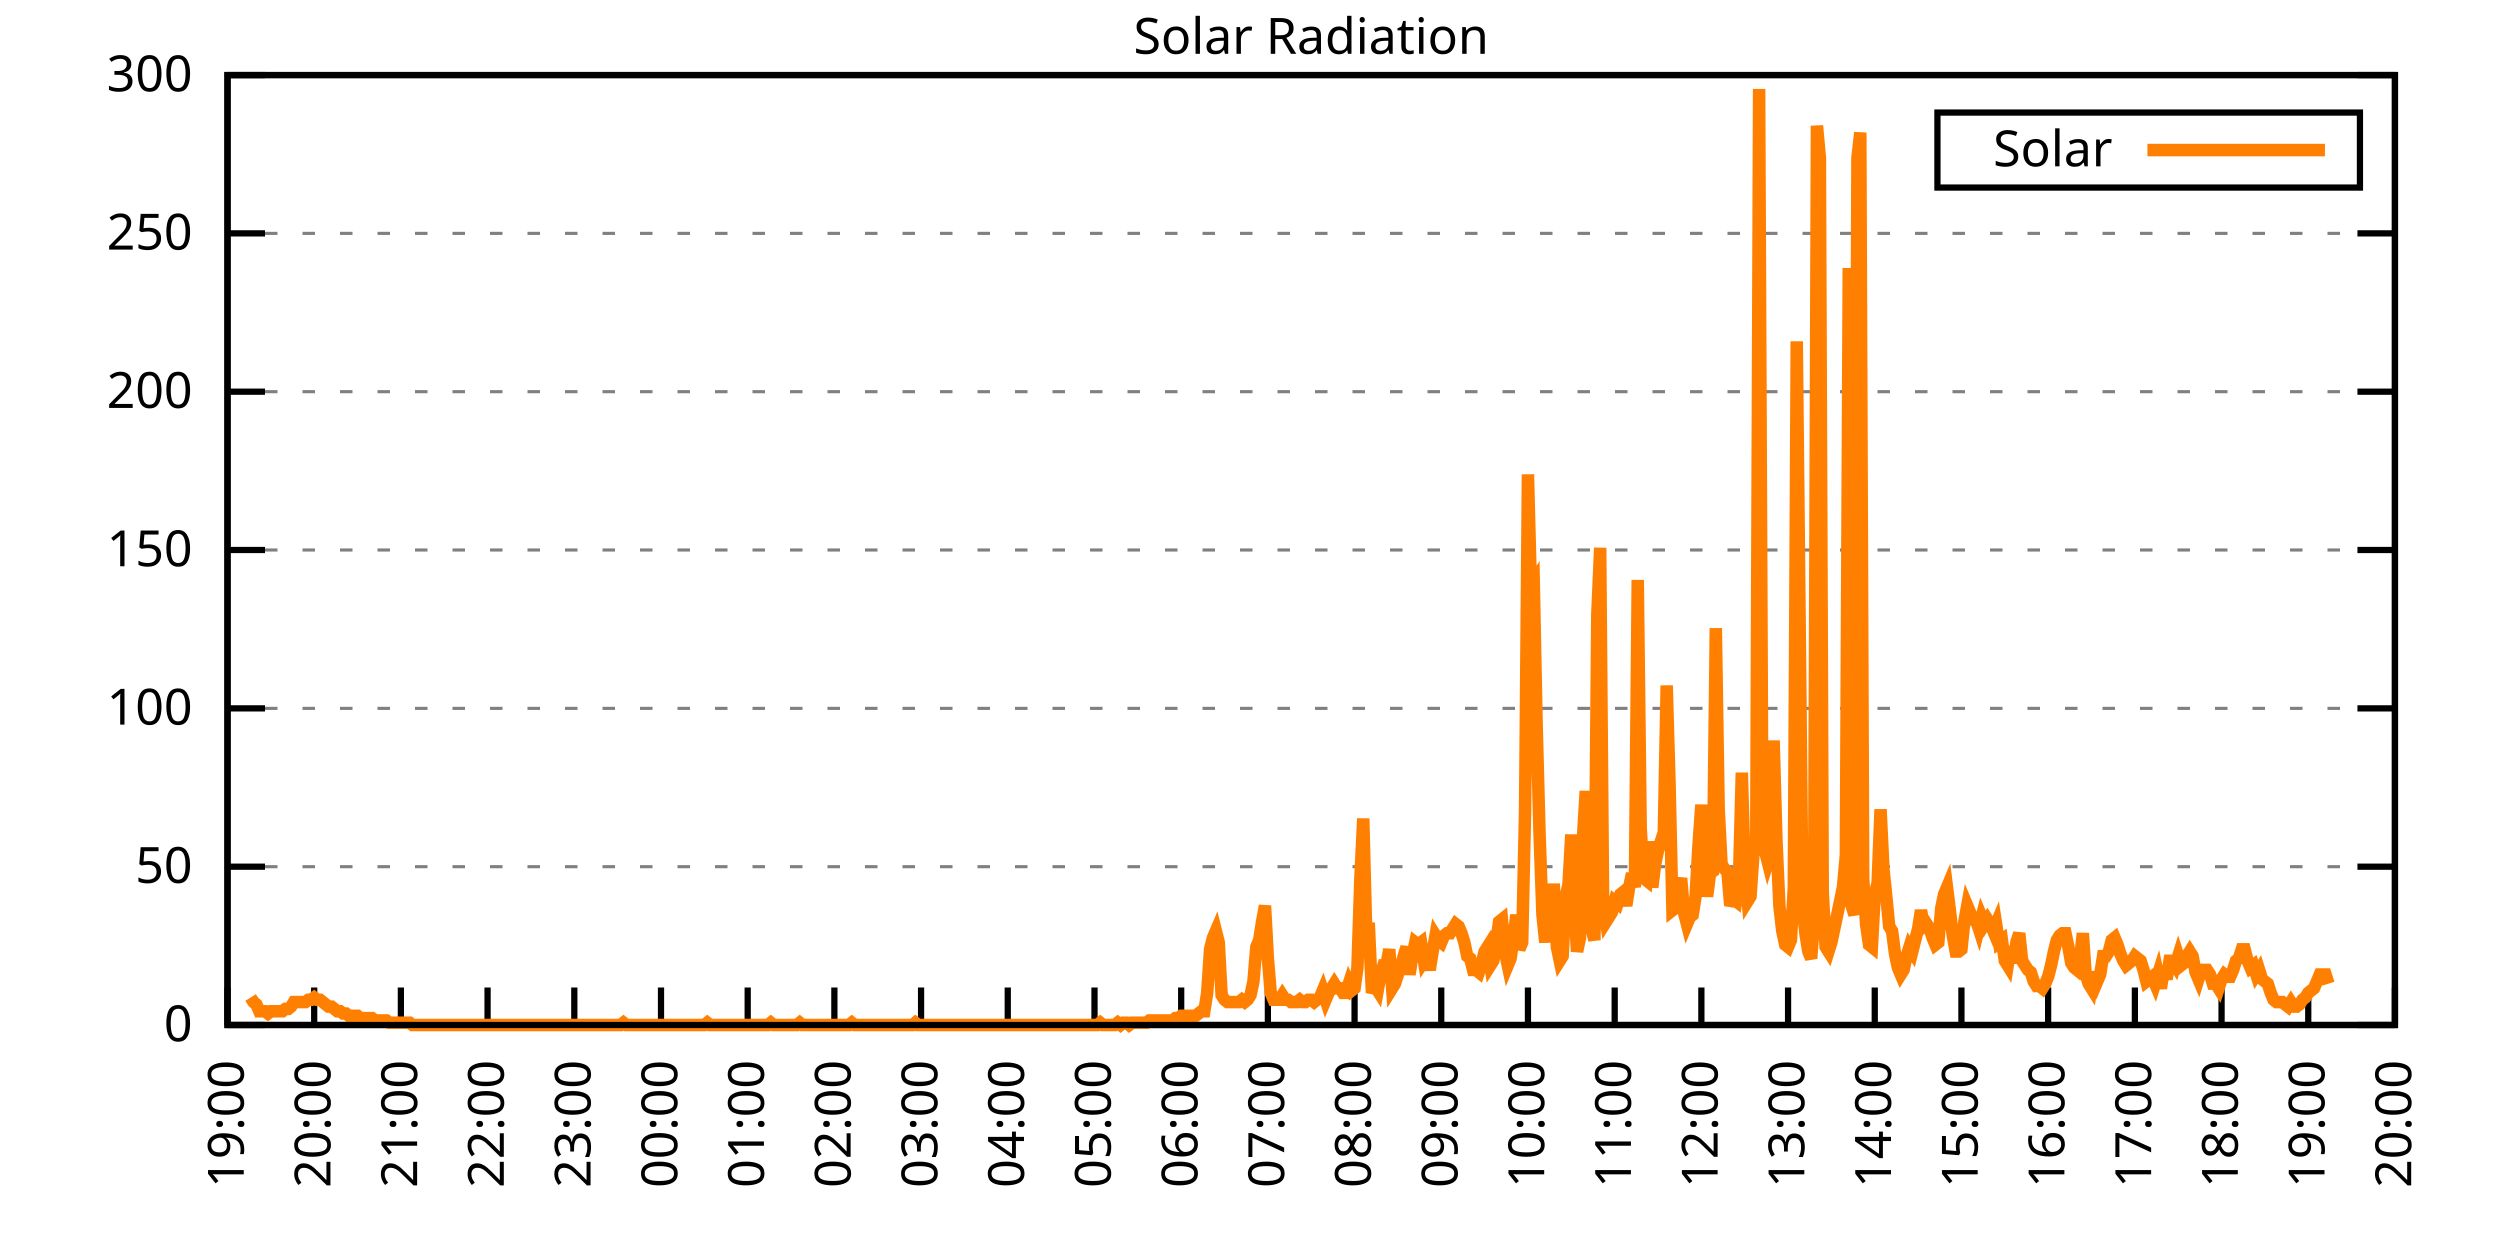
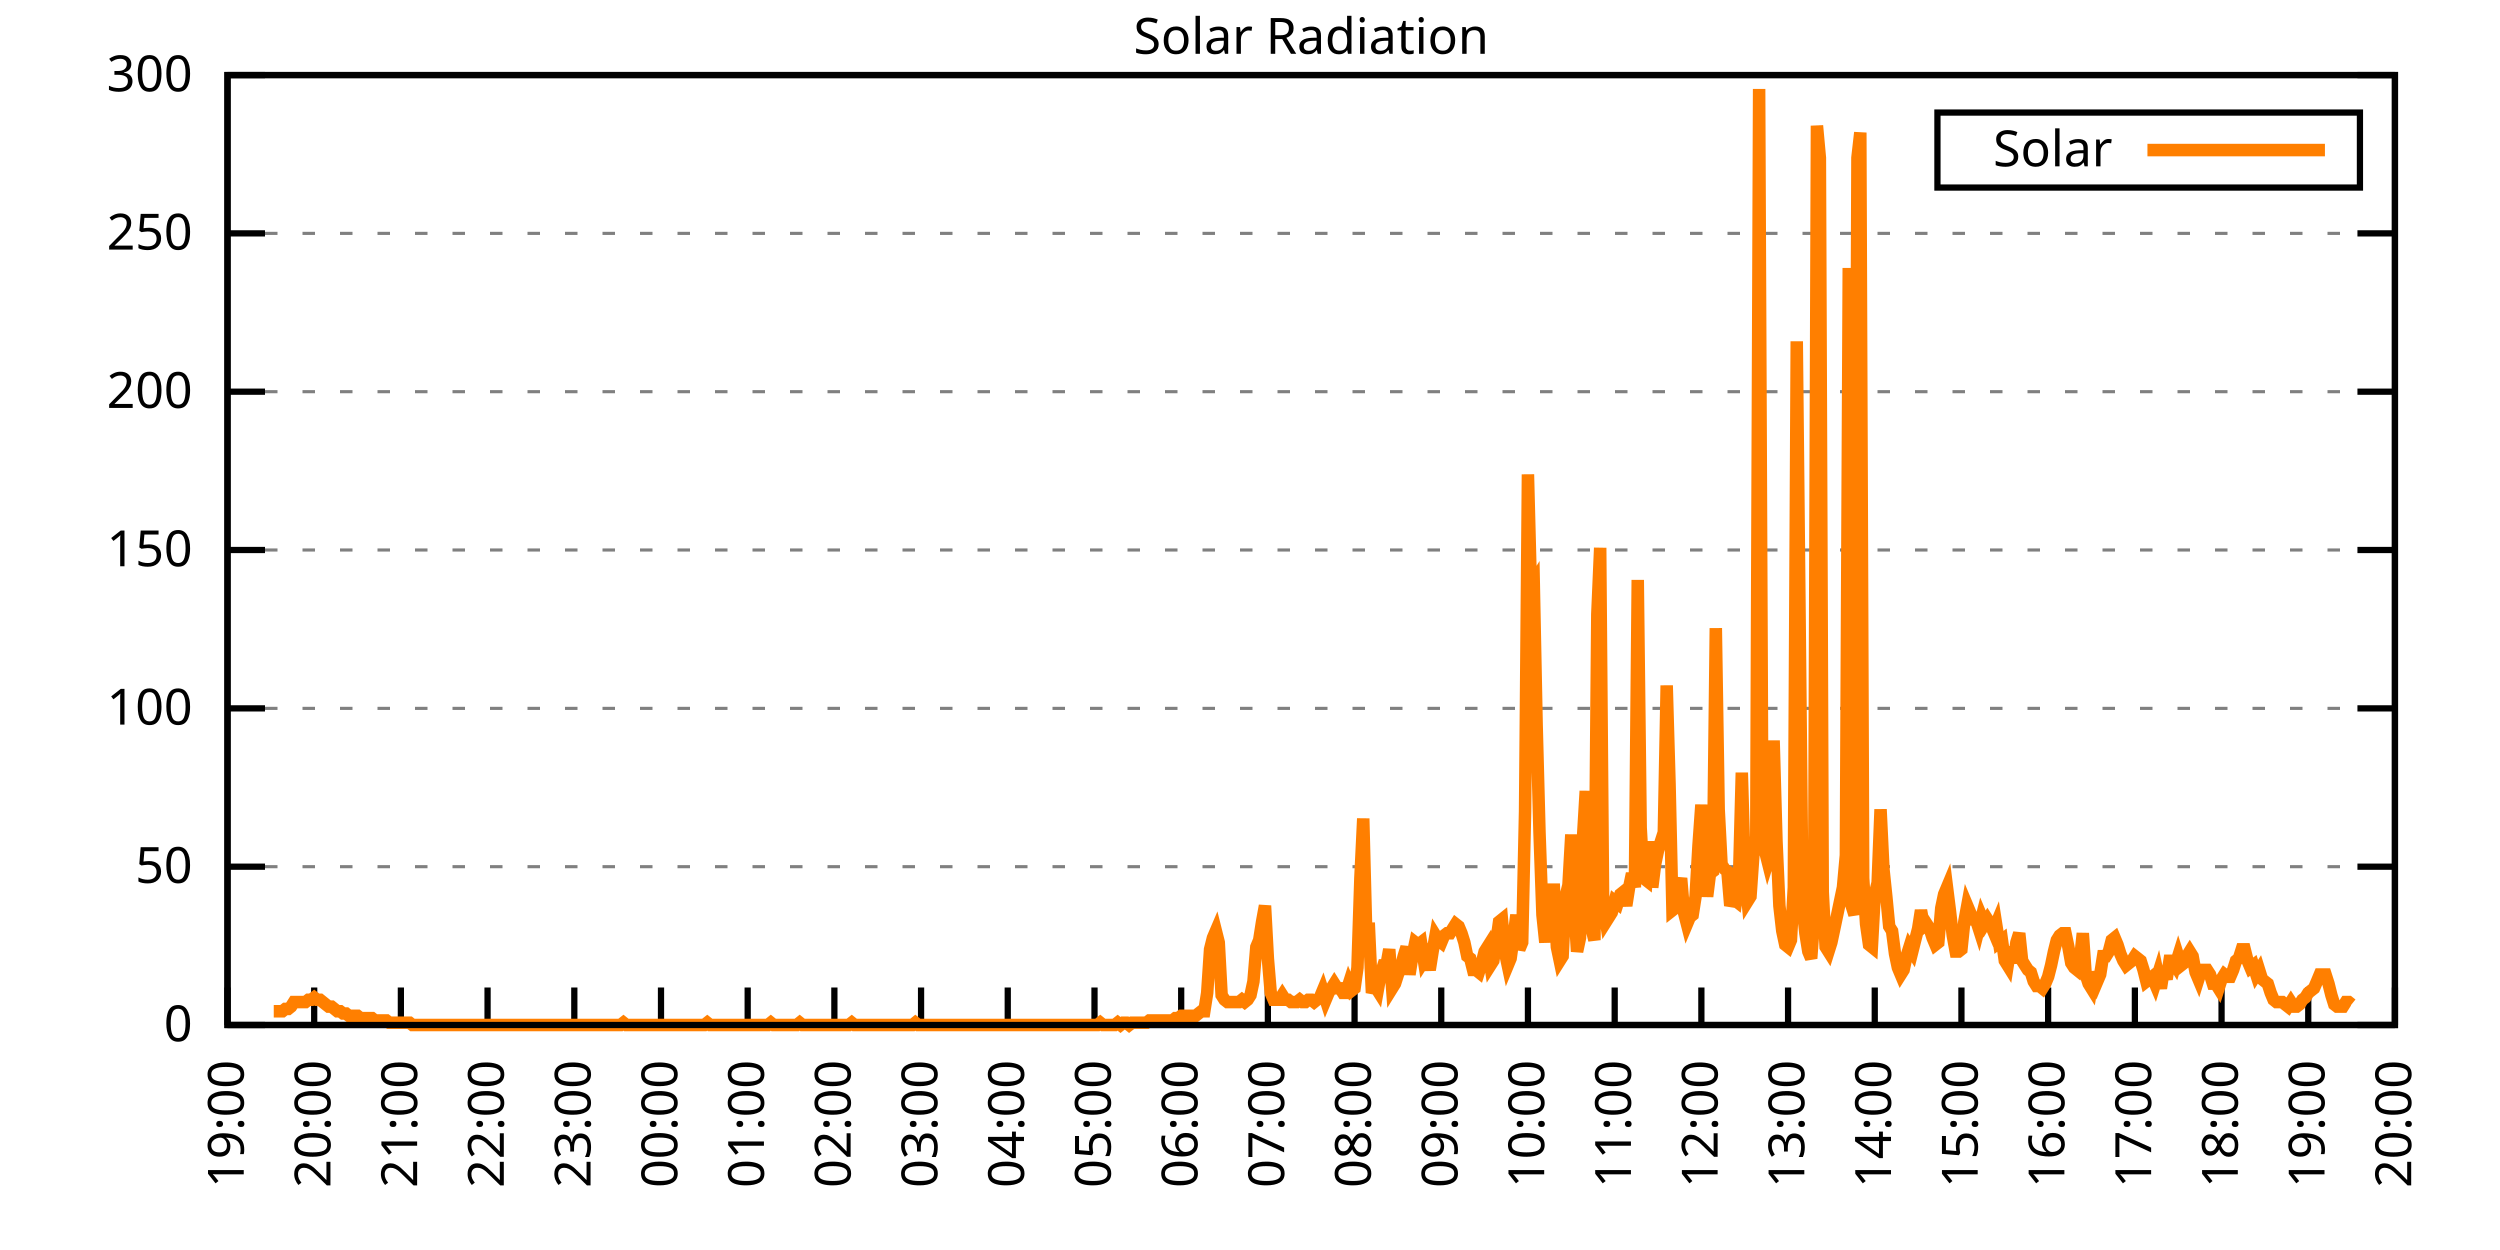
<svg xmlns="http://www.w3.org/2000/svg" xmlns:xlink="http://www.w3.org/1999/xlink" width="400" height="200" viewBox="0 0 400 200">
  <g id="gnuplot_canvas">
    <rect x="0" y="0" width="400" height="200" fill="none" />
    <defs>
      <circle id="gpDot" r="0.5" stroke-width="0.5" stroke="currentColor" />
      <path id="gpPt0" stroke-width="0.333" stroke="currentColor" d="M-1,0 h2 M0,-1 v2" />
      <path id="gpPt1" stroke-width="0.333" stroke="currentColor" d="M-1,-1 L1,1 M1,-1 L-1,1" />
      <path id="gpPt2" stroke-width="0.333" stroke="currentColor" d="M-1,0 L1,0 M0,-1 L0,1 M-1,-1 L1,1 M-1,1 L1,-1" />
      <rect id="gpPt3" stroke-width="0.333" stroke="currentColor" x="-1" y="-1" width="2" height="2" />
      <rect id="gpPt4" stroke-width="0.333" stroke="currentColor" fill="currentColor" x="-1" y="-1" width="2" height="2" />
      <circle id="gpPt5" stroke-width="0.333" stroke="currentColor" cx="0" cy="0" r="1" />
      <use xlink:href="#gpPt5" id="gpPt6" fill="currentColor" stroke="none" />
      <path id="gpPt7" stroke-width="0.333" stroke="currentColor" d="M0,-1.33 L-1.33,0.67 L1.33,0.67 z" />
      <use xlink:href="#gpPt7" id="gpPt8" fill="currentColor" stroke="none" />
      <use xlink:href="#gpPt7" id="gpPt9" stroke="currentColor" transform="rotate(180)" />
      <use xlink:href="#gpPt9" id="gpPt10" fill="currentColor" stroke="none" />
      <use xlink:href="#gpPt3" id="gpPt11" stroke="currentColor" transform="rotate(45)" />
      <use xlink:href="#gpPt11" id="gpPt12" fill="currentColor" stroke="none" />
      <path id="gpPt13" stroke-width="0.333" stroke="currentColor" d="M0,1.330 L1.265,0.411 L0.782,-1.067 L-0.782,-1.076 L-1.265,0.411 z" />
      <use xlink:href="#gpPt13" id="gpPt14" fill="currentColor" stroke="none" />
      <filter id="textbox" filterUnits="objectBoundingBox" x="0" y="0" height="1" width="1">
        <feFlood flood-color="white" flood-opacity="1" result="bgnd" />
        <feComposite in="SourceGraphic" in2="bgnd" operator="atop" />
      </filter>
      <filter id="greybox" filterUnits="objectBoundingBox" x="0" y="0" height="1" width="1">
        <feFlood flood-color="lightgrey" flood-opacity="1" result="grey" />
        <feComposite in="SourceGraphic" in2="grey" operator="atop" />
      </filter>
    </defs>
    <g fill="none" color="white" stroke="currentColor" stroke-width="1.00" stroke-linecap="butt" stroke-linejoin="miter">
</g>
    <g fill="none" color="black" stroke="currentColor" stroke-width="1.00" stroke-linecap="butt" stroke-linejoin="miter">
      <g stroke="none" shape-rendering="crispEdges">
        <polygon fill="rgb(255, 255, 255)" points="36.40,164.00 383.18,164.00 383.18,12.02 36.40,12.02 " />
      </g>
    </g>
    <g fill="none" color="black" stroke="currentColor" stroke-width="1.00" stroke-linecap="butt" stroke-linejoin="miter">
</g>
    <g fill="none" color="black" stroke="black" stroke-width="0.50" stroke-linecap="butt" stroke-linejoin="miter">
</g>
    <g fill="none" color="gray" stroke="currentColor" stroke-width="0.50" stroke-linecap="butt" stroke-linejoin="miter">
      <path stroke="gray" stroke-dasharray="2,4" class="gridline" d="M36.40,164.00 L383.19,164.00  " />
    </g>
    <g fill="none" color="gray" stroke="gray" stroke-width="1.00" stroke-linecap="butt" stroke-linejoin="miter">
</g>
    <g fill="none" color="black" stroke="currentColor" stroke-width="1.00" stroke-linecap="butt" stroke-linejoin="miter">
      <path stroke="black" d="M36.40,164.00 L42.40,164.00 M383.19,164.00 L377.19,164.00  " />
      <g transform="translate(30.80,166.60)" stroke="none" fill="black" font-family="Sans" font-size="8.00" text-anchor="end">
        <text>
          <tspan font-family="Sans"> 0</tspan>
        </text>
      </g>
    </g>
    <g fill="none" color="black" stroke="currentColor" stroke-width="1.00" stroke-linecap="butt" stroke-linejoin="miter">
</g>
    <g fill="none" color="black" stroke="black" stroke-width="0.50" stroke-linecap="butt" stroke-linejoin="miter">
</g>
    <g fill="none" color="gray" stroke="currentColor" stroke-width="0.50" stroke-linecap="butt" stroke-linejoin="miter">
      <path stroke="gray" stroke-dasharray="2,4" class="gridline" d="M36.40,138.67 L383.19,138.67  " />
    </g>
    <g fill="none" color="gray" stroke="gray" stroke-width="1.00" stroke-linecap="butt" stroke-linejoin="miter">
</g>
    <g fill="none" color="black" stroke="currentColor" stroke-width="1.00" stroke-linecap="butt" stroke-linejoin="miter">
      <path stroke="black" d="M36.40,138.67 L42.40,138.67 M383.19,138.67 L377.19,138.67  " />
      <g transform="translate(30.80,141.27)" stroke="none" fill="black" font-family="Sans" font-size="8.00" text-anchor="end">
        <text>
          <tspan font-family="Sans"> 50</tspan>
        </text>
      </g>
    </g>
    <g fill="none" color="black" stroke="currentColor" stroke-width="1.00" stroke-linecap="butt" stroke-linejoin="miter">
</g>
    <g fill="none" color="black" stroke="black" stroke-width="0.50" stroke-linecap="butt" stroke-linejoin="miter">
</g>
    <g fill="none" color="gray" stroke="currentColor" stroke-width="0.50" stroke-linecap="butt" stroke-linejoin="miter">
      <path stroke="gray" stroke-dasharray="2,4" class="gridline" d="M36.40,113.34 L383.19,113.34  " />
    </g>
    <g fill="none" color="gray" stroke="gray" stroke-width="1.00" stroke-linecap="butt" stroke-linejoin="miter">
</g>
    <g fill="none" color="black" stroke="currentColor" stroke-width="1.00" stroke-linecap="butt" stroke-linejoin="miter">
      <path stroke="black" d="M36.40,113.34 L42.40,113.34 M383.19,113.34 L377.19,113.34  " />
      <g transform="translate(30.80,115.94)" stroke="none" fill="black" font-family="Sans" font-size="8.00" text-anchor="end">
        <text>
          <tspan font-family="Sans"> 100</tspan>
        </text>
      </g>
    </g>
    <g fill="none" color="black" stroke="currentColor" stroke-width="1.00" stroke-linecap="butt" stroke-linejoin="miter">
</g>
    <g fill="none" color="black" stroke="black" stroke-width="0.50" stroke-linecap="butt" stroke-linejoin="miter">
</g>
    <g fill="none" color="gray" stroke="currentColor" stroke-width="0.50" stroke-linecap="butt" stroke-linejoin="miter">
      <path stroke="gray" stroke-dasharray="2,4" class="gridline" d="M36.40,88.00 L383.19,88.00  " />
    </g>
    <g fill="none" color="gray" stroke="gray" stroke-width="1.00" stroke-linecap="butt" stroke-linejoin="miter">
</g>
    <g fill="none" color="black" stroke="currentColor" stroke-width="1.00" stroke-linecap="butt" stroke-linejoin="miter">
      <path stroke="black" d="M36.40,88.00 L42.40,88.00 M383.19,88.00 L377.19,88.00  " />
      <g transform="translate(30.80,90.60)" stroke="none" fill="black" font-family="Sans" font-size="8.00" text-anchor="end">
        <text>
          <tspan font-family="Sans"> 150</tspan>
        </text>
      </g>
    </g>
    <g fill="none" color="black" stroke="currentColor" stroke-width="1.00" stroke-linecap="butt" stroke-linejoin="miter">
</g>
    <g fill="none" color="black" stroke="black" stroke-width="0.50" stroke-linecap="butt" stroke-linejoin="miter">
</g>
    <g fill="none" color="gray" stroke="currentColor" stroke-width="0.50" stroke-linecap="butt" stroke-linejoin="miter">
      <path stroke="gray" stroke-dasharray="2,4" class="gridline" d="M36.40,62.67 L383.19,62.67  " />
    </g>
    <g fill="none" color="gray" stroke="gray" stroke-width="1.00" stroke-linecap="butt" stroke-linejoin="miter">
</g>
    <g fill="none" color="black" stroke="currentColor" stroke-width="1.00" stroke-linecap="butt" stroke-linejoin="miter">
      <path stroke="black" d="M36.40,62.67 L42.40,62.67 M383.19,62.67 L377.19,62.67  " />
      <g transform="translate(30.80,65.27)" stroke="none" fill="black" font-family="Sans" font-size="8.00" text-anchor="end">
        <text>
          <tspan font-family="Sans"> 200</tspan>
        </text>
      </g>
    </g>
    <g fill="none" color="black" stroke="currentColor" stroke-width="1.00" stroke-linecap="butt" stroke-linejoin="miter">
</g>
    <g fill="none" color="black" stroke="black" stroke-width="0.50" stroke-linecap="butt" stroke-linejoin="miter">
</g>
    <g fill="none" color="gray" stroke="currentColor" stroke-width="0.50" stroke-linecap="butt" stroke-linejoin="miter">
      <path stroke="gray" stroke-dasharray="2,4" class="gridline" d="M36.40,37.34 L383.19,37.34  " />
    </g>
    <g fill="none" color="gray" stroke="gray" stroke-width="1.00" stroke-linecap="butt" stroke-linejoin="miter">
</g>
    <g fill="none" color="black" stroke="currentColor" stroke-width="1.00" stroke-linecap="butt" stroke-linejoin="miter">
      <path stroke="black" d="M36.40,37.34 L42.40,37.34 M383.19,37.34 L377.19,37.34  " />
      <g transform="translate(30.80,39.94)" stroke="none" fill="black" font-family="Sans" font-size="8.00" text-anchor="end">
        <text>
          <tspan font-family="Sans"> 250</tspan>
        </text>
      </g>
    </g>
    <g fill="none" color="black" stroke="currentColor" stroke-width="1.00" stroke-linecap="butt" stroke-linejoin="miter">
</g>
    <g fill="none" color="black" stroke="black" stroke-width="0.50" stroke-linecap="butt" stroke-linejoin="miter">
</g>
    <g fill="none" color="gray" stroke="currentColor" stroke-width="0.50" stroke-linecap="butt" stroke-linejoin="miter">
      <path stroke="gray" stroke-dasharray="2,4" class="gridline" d="M36.40,12.01 L383.19,12.01  " />
    </g>
    <g fill="none" color="gray" stroke="gray" stroke-width="1.00" stroke-linecap="butt" stroke-linejoin="miter">
</g>
    <g fill="none" color="black" stroke="currentColor" stroke-width="1.00" stroke-linecap="butt" stroke-linejoin="miter">
      <path stroke="black" d="M36.40,12.01 L42.40,12.01 M383.19,12.01 L377.19,12.01  " />
      <g transform="translate(30.80,14.61)" stroke="none" fill="black" font-family="Sans" font-size="8.00" text-anchor="end">
        <text>
          <tspan font-family="Sans"> 300</tspan>
        </text>
      </g>
    </g>
    <g fill="none" color="black" stroke="currentColor" stroke-width="1.00" stroke-linecap="butt" stroke-linejoin="miter">
      <path stroke="black" d="M36.40,164.00 L36.40,158.00  " />
      <g transform="translate(39.00,169.60) rotate(270.00)" stroke="none" fill="black" font-family="Sans" font-size="8.00" text-anchor="end">
        <text>
          <tspan font-family="Sans">19:00</tspan>
        </text>
      </g>
    </g>
    <g fill="none" color="black" stroke="currentColor" stroke-width="1.00" stroke-linecap="butt" stroke-linejoin="miter">
      <path stroke="black" d="M50.27,164.00 L50.27,158.00  " />
      <g transform="translate(52.87,169.60) rotate(270.00)" stroke="none" fill="black" font-family="Sans" font-size="8.00" text-anchor="end">
        <text>
          <tspan font-family="Sans">20:00</tspan>
        </text>
      </g>
    </g>
    <g fill="none" color="black" stroke="currentColor" stroke-width="1.00" stroke-linecap="butt" stroke-linejoin="miter">
      <path stroke="black" d="M64.14,164.00 L64.14,158.00  " />
      <g transform="translate(66.74,169.60) rotate(270.00)" stroke="none" fill="black" font-family="Sans" font-size="8.00" text-anchor="end">
        <text>
          <tspan font-family="Sans">21:00</tspan>
        </text>
      </g>
    </g>
    <g fill="none" color="black" stroke="currentColor" stroke-width="1.00" stroke-linecap="butt" stroke-linejoin="miter">
      <path stroke="black" d="M78.01,164.00 L78.01,158.00  " />
      <g transform="translate(80.61,169.60) rotate(270.00)" stroke="none" fill="black" font-family="Sans" font-size="8.00" text-anchor="end">
        <text>
          <tspan font-family="Sans">22:00</tspan>
        </text>
      </g>
    </g>
    <g fill="none" color="black" stroke="currentColor" stroke-width="1.00" stroke-linecap="butt" stroke-linejoin="miter">
      <path stroke="black" d="M91.89,164.00 L91.89,158.00  " />
      <g transform="translate(94.49,169.60) rotate(270.00)" stroke="none" fill="black" font-family="Sans" font-size="8.00" text-anchor="end">
        <text>
          <tspan font-family="Sans">23:00</tspan>
        </text>
      </g>
    </g>
    <g fill="none" color="black" stroke="currentColor" stroke-width="1.00" stroke-linecap="butt" stroke-linejoin="miter">
      <path stroke="black" d="M105.76,164.00 L105.76,158.00  " />
      <g transform="translate(108.36,169.60) rotate(270.00)" stroke="none" fill="black" font-family="Sans" font-size="8.00" text-anchor="end">
        <text>
          <tspan font-family="Sans">00:00</tspan>
        </text>
      </g>
    </g>
    <g fill="none" color="black" stroke="currentColor" stroke-width="1.00" stroke-linecap="butt" stroke-linejoin="miter">
      <path stroke="black" d="M119.63,164.00 L119.63,158.00  " />
      <g transform="translate(122.23,169.60) rotate(270.00)" stroke="none" fill="black" font-family="Sans" font-size="8.00" text-anchor="end">
        <text>
          <tspan font-family="Sans">01:00</tspan>
        </text>
      </g>
    </g>
    <g fill="none" color="black" stroke="currentColor" stroke-width="1.00" stroke-linecap="butt" stroke-linejoin="miter">
      <path stroke="black" d="M133.50,164.00 L133.50,158.00  " />
      <g transform="translate(136.10,169.60) rotate(270.00)" stroke="none" fill="black" font-family="Sans" font-size="8.00" text-anchor="end">
        <text>
          <tspan font-family="Sans">02:00</tspan>
        </text>
      </g>
    </g>
    <g fill="none" color="black" stroke="currentColor" stroke-width="1.00" stroke-linecap="butt" stroke-linejoin="miter">
      <path stroke="black" d="M147.37,164.00 L147.37,158.00  " />
      <g transform="translate(149.97,169.60) rotate(270.00)" stroke="none" fill="black" font-family="Sans" font-size="8.00" text-anchor="end">
        <text>
          <tspan font-family="Sans">03:00</tspan>
        </text>
      </g>
    </g>
    <g fill="none" color="black" stroke="currentColor" stroke-width="1.00" stroke-linecap="butt" stroke-linejoin="miter">
      <path stroke="black" d="M161.24,164.00 L161.24,158.00  " />
      <g transform="translate(163.84,169.60) rotate(270.00)" stroke="none" fill="black" font-family="Sans" font-size="8.00" text-anchor="end">
        <text>
          <tspan font-family="Sans">04:00</tspan>
        </text>
      </g>
    </g>
    <g fill="none" color="black" stroke="currentColor" stroke-width="1.00" stroke-linecap="butt" stroke-linejoin="miter">
      <path stroke="black" d="M175.12,164.00 L175.12,158.00  " />
      <g transform="translate(177.72,169.60) rotate(270.00)" stroke="none" fill="black" font-family="Sans" font-size="8.00" text-anchor="end">
        <text>
          <tspan font-family="Sans">05:00</tspan>
        </text>
      </g>
    </g>
    <g fill="none" color="black" stroke="currentColor" stroke-width="1.00" stroke-linecap="butt" stroke-linejoin="miter">
      <path stroke="black" d="M188.99,164.00 L188.99,158.00  " />
      <g transform="translate(191.59,169.60) rotate(270.00)" stroke="none" fill="black" font-family="Sans" font-size="8.00" text-anchor="end">
        <text>
          <tspan font-family="Sans">06:00</tspan>
        </text>
      </g>
    </g>
    <g fill="none" color="black" stroke="currentColor" stroke-width="1.00" stroke-linecap="butt" stroke-linejoin="miter">
      <path stroke="black" d="M202.86,164.00 L202.86,158.00  " />
      <g transform="translate(205.46,169.60) rotate(270.00)" stroke="none" fill="black" font-family="Sans" font-size="8.00" text-anchor="end">
        <text>
          <tspan font-family="Sans">07:00</tspan>
        </text>
      </g>
    </g>
    <g fill="none" color="black" stroke="currentColor" stroke-width="1.00" stroke-linecap="butt" stroke-linejoin="miter">
      <path stroke="black" d="M216.73,164.00 L216.73,158.00  " />
      <g transform="translate(219.33,169.60) rotate(270.00)" stroke="none" fill="black" font-family="Sans" font-size="8.00" text-anchor="end">
        <text>
          <tspan font-family="Sans">08:00</tspan>
        </text>
      </g>
    </g>
    <g fill="none" color="black" stroke="currentColor" stroke-width="1.00" stroke-linecap="butt" stroke-linejoin="miter">
      <path stroke="black" d="M230.60,164.00 L230.60,158.00  " />
      <g transform="translate(233.20,169.60) rotate(270.00)" stroke="none" fill="black" font-family="Sans" font-size="8.00" text-anchor="end">
        <text>
          <tspan font-family="Sans">09:00</tspan>
        </text>
      </g>
    </g>
    <g fill="none" color="black" stroke="currentColor" stroke-width="1.00" stroke-linecap="butt" stroke-linejoin="miter">
      <path stroke="black" d="M244.47,164.00 L244.47,158.00  " />
      <g transform="translate(247.07,169.60) rotate(270.00)" stroke="none" fill="black" font-family="Sans" font-size="8.00" text-anchor="end">
        <text>
          <tspan font-family="Sans">10:00</tspan>
        </text>
      </g>
    </g>
    <g fill="none" color="black" stroke="currentColor" stroke-width="1.00" stroke-linecap="butt" stroke-linejoin="miter">
      <path stroke="black" d="M258.35,164.00 L258.35,158.00  " />
      <g transform="translate(260.95,169.60) rotate(270.00)" stroke="none" fill="black" font-family="Sans" font-size="8.00" text-anchor="end">
        <text>
          <tspan font-family="Sans">11:00</tspan>
        </text>
      </g>
    </g>
    <g fill="none" color="black" stroke="currentColor" stroke-width="1.00" stroke-linecap="butt" stroke-linejoin="miter">
      <path stroke="black" d="M272.22,164.00 L272.22,158.00  " />
      <g transform="translate(274.82,169.60) rotate(270.00)" stroke="none" fill="black" font-family="Sans" font-size="8.00" text-anchor="end">
        <text>
          <tspan font-family="Sans">12:00</tspan>
        </text>
      </g>
    </g>
    <g fill="none" color="black" stroke="currentColor" stroke-width="1.00" stroke-linecap="butt" stroke-linejoin="miter">
      <path stroke="black" d="M286.09,164.00 L286.09,158.00  " />
      <g transform="translate(288.69,169.60) rotate(270.00)" stroke="none" fill="black" font-family="Sans" font-size="8.00" text-anchor="end">
        <text>
          <tspan font-family="Sans">13:00</tspan>
        </text>
      </g>
    </g>
    <g fill="none" color="black" stroke="currentColor" stroke-width="1.00" stroke-linecap="butt" stroke-linejoin="miter">
      <path stroke="black" d="M299.96,164.00 L299.96,158.00  " />
      <g transform="translate(302.56,169.60) rotate(270.00)" stroke="none" fill="black" font-family="Sans" font-size="8.00" text-anchor="end">
        <text>
          <tspan font-family="Sans">14:00</tspan>
        </text>
      </g>
    </g>
    <g fill="none" color="black" stroke="currentColor" stroke-width="1.00" stroke-linecap="butt" stroke-linejoin="miter">
      <path stroke="black" d="M313.83,164.00 L313.83,158.00  " />
      <g transform="translate(316.43,169.60) rotate(270.00)" stroke="none" fill="black" font-family="Sans" font-size="8.00" text-anchor="end">
        <text>
          <tspan font-family="Sans">15:00</tspan>
        </text>
      </g>
    </g>
    <g fill="none" color="black" stroke="currentColor" stroke-width="1.00" stroke-linecap="butt" stroke-linejoin="miter">
      <path stroke="black" d="M327.70,164.00 L327.70,158.00  " />
      <g transform="translate(330.30,169.60) rotate(270.00)" stroke="none" fill="black" font-family="Sans" font-size="8.00" text-anchor="end">
        <text>
          <tspan font-family="Sans">16:00</tspan>
        </text>
      </g>
    </g>
    <g fill="none" color="black" stroke="currentColor" stroke-width="1.00" stroke-linecap="butt" stroke-linejoin="miter">
      <path stroke="black" d="M341.58,164.00 L341.58,158.00  " />
      <g transform="translate(344.18,169.60) rotate(270.00)" stroke="none" fill="black" font-family="Sans" font-size="8.00" text-anchor="end">
        <text>
          <tspan font-family="Sans">17:00</tspan>
        </text>
      </g>
    </g>
    <g fill="none" color="black" stroke="currentColor" stroke-width="1.00" stroke-linecap="butt" stroke-linejoin="miter">
      <path stroke="black" d="M355.45,164.00 L355.45,158.00  " />
      <g transform="translate(358.05,169.60) rotate(270.00)" stroke="none" fill="black" font-family="Sans" font-size="8.00" text-anchor="end">
        <text>
          <tspan font-family="Sans">18:00</tspan>
        </text>
      </g>
    </g>
    <g fill="none" color="black" stroke="currentColor" stroke-width="1.00" stroke-linecap="butt" stroke-linejoin="miter">
      <path stroke="black" d="M369.32,164.00 L369.32,158.00  " />
      <g transform="translate(371.92,169.60) rotate(270.00)" stroke="none" fill="black" font-family="Sans" font-size="8.00" text-anchor="end">
        <text>
          <tspan font-family="Sans">19:00</tspan>
        </text>
      </g>
    </g>
    <g fill="none" color="black" stroke="currentColor" stroke-width="1.00" stroke-linecap="butt" stroke-linejoin="miter">
      <path stroke="black" d="M383.19,164.00 L383.19,158.00  " />
      <g transform="translate(385.79,169.60) rotate(270.00)" stroke="none" fill="black" font-family="Sans" font-size="8.00" text-anchor="end">
        <text>
          <tspan font-family="Sans">20:00</tspan>
        </text>
      </g>
    </g>
    <g fill="none" color="black" stroke="currentColor" stroke-width="1.00" stroke-linecap="butt" stroke-linejoin="miter">
</g>
    <g fill="none" color="black" stroke="currentColor" stroke-width="1.00" stroke-linecap="butt" stroke-linejoin="miter">
      <path stroke="black" d="M36.40,12.01 L36.40,164.00 L383.19,164.00 L383.19,12.01 L36.40,12.01 Z  " />
    </g>
    <g fill="none" color="black" stroke="currentColor" stroke-width="1.00" stroke-linecap="butt" stroke-linejoin="miter">
</g>
    <g fill="none" color="black" stroke="currentColor" stroke-width="1.00" stroke-linecap="butt" stroke-linejoin="miter">
      <path stroke="black" d="M309.99,30.01 L309.99,18.01 L377.59,18.01 L377.59,30.01 L309.99,30.01 Z  " />
    </g>
    <g id="Solar_Radiation_plot_1">
      <g fill="none" color="white" stroke="black" stroke-width="2.00" stroke-linecap="butt" stroke-linejoin="miter">
</g>
      <g fill="none" color="black" stroke="currentColor" stroke-width="2.00" stroke-linecap="butt" stroke-linejoin="miter">
        <g transform="translate(337.99,26.61)" stroke="none" fill="black" font-family="Sans" font-size="8.00" text-anchor="end">
          <text>
            <tspan font-family="Sans">Solar</tspan>
          </text>
        </g>
      </g>
      <g fill="none" color="black" stroke="currentColor" stroke-width="2.00" stroke-linecap="butt" stroke-linejoin="miter">
-         <path stroke="rgb(255, 127,   0)" d="M343.59,24.01 L371.99,24.01 M40.10,159.60 L40.56,160.33 L41.02,160.70 L41.49,161.80 L41.95,161.80 L42.41,161.80   L42.87,162.16 L43.34,161.80 L43.80,161.80 L44.26,161.80 L44.72,161.80 L45.19,161.80 L45.65,161.43 L46.11,161.43   L46.57,161.06 L47.03,160.33 L47.50,160.33 L47.96,160.33 L48.42,160.33 L48.88,160.33 L49.35,159.96 L49.81,159.96   L50.27,159.60 L50.73,159.96 L51.20,159.96 L51.66,160.33 L52.12,160.70 L52.58,161.06 L53.05,161.06 L53.51,161.43   L53.97,161.80 L54.43,161.80 L54.90,162.16 L55.36,162.16 L55.82,162.53 L56.28,162.53 L56.75,162.53 L57.21,162.53   L57.67,162.90 L58.13,162.90 L58.59,162.90 L59.06,162.90 L59.52,162.90 L59.98,163.27 L60.44,163.27 L60.91,163.27   L61.37,163.27 L61.83,163.27 L62.29,163.63 L62.76,163.63 L63.22,163.63 L63.68,163.63 L64.14,163.63 L64.61,163.63   L65.07,163.63 L65.53,163.63 L65.99,164.00 L66.46,164.00 L66.92,164.00 L67.38,164.00 L67.84,164.00 L68.30,164.00   L68.77,164.00 L69.23,164.00 L69.69,164.00 L70.15,164.00 L70.62,164.00 L71.08,164.00 L71.54,164.00 L72.00,164.00   L72.47,164.00 L72.93,164.00 L73.39,164.00 L73.85,164.00 L74.32,164.00 L74.78,164.00 L75.24,164.00 L75.70,164.00   L76.17,164.00 L76.63,164.00 L77.09,164.00 L77.55,164.00 L78.01,164.00 L78.48,164.00 L78.94,164.00 L79.40,164.00   L79.86,164.00 L80.33,164.00 L80.79,164.00 L81.25,164.00 L81.71,164.00 L82.18,164.00 L82.64,164.00 L83.10,164.00   L83.56,164.00 L84.03,164.00 L84.49,164.00 L84.95,164.00 L85.41,164.00 L85.88,164.00 L86.34,164.00 L86.80,164.00   L87.26,164.00 L87.72,164.00 L88.19,164.00 L88.65,164.00 L89.11,164.00 L89.57,164.00 L90.04,164.00 L90.50,164.00   L90.96,164.00 L91.42,164.00 L91.89,164.00 L92.35,164.00 L92.81,164.00 L93.27,164.00 L93.74,164.00 L94.20,164.00   L94.66,164.00 L95.12,164.00 L95.59,164.00 L96.05,164.00 L96.51,164.00 L96.97,164.00 L97.44,164.00 L97.90,164.00   L98.36,164.00 L98.82,164.00 L99.28,164.00 L99.75,163.63 L100.21,164.00 L100.67,164.00 L101.13,164.00 L101.60,164.00   L102.06,164.00 L102.52,164.00 L102.98,164.00 L103.45,164.00 L103.91,164.00 L104.37,164.00 L104.83,164.00 L105.30,164.00   L105.76,164.00 L106.22,164.00 L106.68,164.00 L107.15,164.00 L107.61,164.00 L108.07,164.00 L108.53,164.00 L108.99,164.00   L109.46,164.00 L109.92,164.00 L110.38,164.00 L110.84,164.00 L111.31,164.00 L111.77,164.00 L112.23,164.00 L112.69,164.00   L113.16,163.63 L113.62,164.00 L114.08,164.00 L114.54,164.00 L115.01,164.00 L115.47,164.00 L115.93,164.00 L116.39,164.00   L116.86,164.00 L117.32,164.00 L117.78,164.00 L118.24,164.00 L118.70,164.00 L119.17,164.00 L119.63,164.00 L120.09,164.00   L120.55,164.00 L121.02,164.00 L121.48,164.00 L121.94,164.00 L122.40,164.00 L122.87,164.00 L123.33,163.63 L123.79,164.00   L124.25,164.00 L124.72,164.00 L125.18,164.00 L125.64,164.00 L126.10,164.00 L126.57,164.00 L127.03,164.00 L127.49,164.00   L127.95,163.63 L128.41,164.00 L128.88,164.00 L129.34,164.00 L129.80,164.00 L130.26,164.00 L130.73,164.00 L131.19,164.00   L131.65,164.00 L132.11,164.00 L132.58,164.00 L133.04,164.00 L133.50,164.00 L133.96,164.00 L134.43,164.00 L134.89,164.00   L135.35,164.00 L135.81,164.00 L136.28,163.63 L136.74,164.00 L137.20,164.00 L137.66,164.00 L138.13,164.00 L138.59,164.00   L139.05,164.00 L139.51,164.00 L139.97,164.00 L140.44,164.00 L140.90,164.00 L141.36,164.00 L141.82,164.00 L142.29,164.00   L142.75,164.00 L143.21,164.00 L143.67,164.00 L144.14,164.00 L144.60,164.00 L145.06,164.00 L145.52,164.00 L145.99,164.00   L146.45,163.63 L146.91,164.00 L147.37,164.00 L147.84,164.00 L148.30,164.00 L148.76,164.00 L149.22,164.00 L149.68,164.00   L150.15,164.00 L150.61,164.00 L151.07,164.00 L151.53,164.00 L152.00,164.00 L152.46,164.00 L152.92,164.00 L153.38,164.00   L153.85,164.00 L154.31,164.00 L154.77,164.00 L155.23,164.00 L155.70,164.00 L156.16,164.00 L156.62,164.00 L157.08,164.00   L157.55,164.00 L158.01,164.00 L158.47,164.00 L158.93,164.00 L159.39,164.00 L159.86,164.00 L160.32,164.00 L160.78,164.00   L161.24,164.00 L161.71,164.00 L162.17,164.00 L162.63,164.00 L163.09,164.00 L163.56,164.00 L164.02,164.00 L164.48,164.00   L164.94,164.00 L165.41,164.00 L165.87,164.00 L166.33,164.00 L166.79,164.00 L167.26,164.00 L167.72,164.00 L168.18,164.00   L168.64,164.00 L169.10,164.00 L169.57,164.00 L170.03,164.00 L170.49,164.00 L170.95,164.00 L171.42,164.00 L171.88,164.00   L172.34,164.00 L172.80,164.00 L173.27,164.00 L173.73,164.00 L174.19,164.00 L174.65,164.00 L175.12,164.00 L175.58,164.00   L176.04,163.63 L176.50,164.00 L176.97,164.00 L177.43,164.00 L177.89,164.00 L178.35,164.00 L178.82,163.63 L179.28,164.00   L179.74,163.63 L180.20,163.63 L180.66,164.00 L181.13,163.63 L181.59,163.63 L182.05,163.63 L182.51,163.63 L182.98,163.63   L183.44,163.63 L183.90,163.27 L184.36,163.27 L184.83,163.27 L185.29,163.27 L185.75,163.27 L186.21,163.27 L186.68,163.27   L187.14,163.27 L187.60,163.27 L188.06,162.90 L188.53,162.90 L188.99,162.53 L189.45,162.53 L189.91,162.53 L190.37,162.53   L190.84,162.53 L191.30,162.53 L191.76,162.16 L192.22,161.80 L192.69,161.80 L193.15,158.86 L193.61,151.89 L194.07,150.05   L194.54,148.95 L195.00,150.79 L195.46,159.23 L195.92,159.96 L196.39,160.33 L196.85,160.33 L197.31,160.33 L197.77,160.33   L198.24,160.33 L198.70,159.96 L199.16,160.33 L199.62,159.96 L200.08,159.23 L200.55,157.03 L201.01,151.52 L201.47,150.42   L201.93,147.48 L202.40,144.91 L202.86,153.35 L203.32,158.86 L203.78,159.96 L204.25,159.96 L204.71,159.96 L205.17,159.23   L205.63,159.96 L206.10,159.96 L206.56,160.33 L207.02,160.33 L207.48,160.33 L207.95,159.96 L208.41,160.33 L208.87,160.33   L209.33,159.96 L209.80,159.96 L210.26,160.33 L210.72,159.96 L211.18,159.60 L211.64,158.49 L212.11,159.96 L212.57,158.86   L213.03,158.13 L213.49,157.39 L213.96,158.13 L214.42,158.13 L214.88,158.86 L215.34,158.86 L215.81,157.39 L216.27,158.49   L216.73,158.13 L217.19,154.82 L217.66,140.51 L218.12,130.96 L218.58,148.58 L219.04,148.58 L219.51,158.86 L219.97,157.76   L220.43,158.49 L220.89,155.92 L221.35,154.46 L221.82,154.46 L222.28,151.89 L222.74,158.13 L223.20,157.39 L223.67,155.92   L224.13,154.82 L224.59,152.99 L225.05,151.52 L225.52,155.92 L225.98,152.99 L226.44,150.79 L226.90,151.15 L227.37,150.79   L227.83,153.72 L228.29,152.99 L228.75,155.19 L229.22,152.25 L229.68,149.68 L230.14,150.42 L230.60,150.79 L231.06,149.68   L231.53,149.32 L231.99,149.32 L232.45,148.58 L232.91,147.85 L233.38,148.22 L233.84,149.32 L234.30,150.79 L234.76,152.99   L235.23,153.35 L235.69,155.19 L236.15,155.19 L236.61,155.56 L237.08,154.09 L237.54,152.25 L238.00,151.52 L238.46,154.46   L238.93,153.72 L239.39,150.79 L239.85,147.48 L240.31,147.11 L240.77,152.25 L241.24,154.46 L241.70,153.35 L242.16,150.05   L242.62,146.38 L243.09,151.89 L243.55,150.79 L244.01,129.86 L244.47,75.90 L244.94,93.89 L245.40,93.15 L245.86,115.91   L246.32,133.17 L246.79,146.38 L247.25,150.79 L247.71,142.34 L248.17,142.34 L248.64,142.34 L249.10,151.52 L249.56,153.72   L250.02,152.99 L250.49,143.44 L250.95,141.61 L251.41,133.53 L251.87,144.91 L252.33,152.25 L252.80,150.05 L253.26,134.27   L253.72,126.56 L254.18,138.30 L254.65,148.58 L255.11,150.42 L255.57,98.29 L256.03,87.65 L256.50,144.55 L256.96,147.48   L257.42,146.75 L257.88,146.01 L258.35,144.18 L258.81,144.55 L259.27,143.08 L259.73,142.71 L260.20,144.91 L260.66,141.98   L261.12,139.77 L261.58,141.98 L262.04,92.79 L262.51,132.43 L262.97,140.51 L263.43,140.87 L263.89,134.63 L264.36,141.98   L264.82,138.30 L265.28,136.10 L265.74,134.63 L266.21,133.17 L266.67,109.67 L267.13,125.46 L267.59,145.65 L268.06,145.28   L268.52,142.34 L268.98,140.51 L269.44,146.01 L269.91,147.85 L270.37,146.75 L270.83,146.38 L271.29,143.44 L271.75,135.37   L272.22,128.76 L272.68,138.30 L273.14,143.44 L273.60,139.77 L274.07,139.41 L274.53,100.50 L274.99,129.49 L275.45,138.30   L275.92,139.04 L276.38,139.41 L276.84,144.91 L277.30,143.81 L277.77,144.18 L278.23,140.87 L278.69,123.62 L279.15,139.41   L279.62,144.18 L280.08,143.44 L280.54,136.84 L281.00,133.90 L281.46,14.23 L281.93,120.69 L282.39,136.10 L282.85,137.94   L283.31,136.47 L283.78,118.48 L284.24,134.63 L284.70,144.91 L285.16,148.95 L285.63,151.15 L286.09,151.52 L286.55,150.42   L287.01,141.98 L287.48,54.61 L287.94,99.39 L288.40,144.91 L288.86,149.32 L289.33,152.25 L289.79,153.35 L290.25,147.11   L290.71,20.11 L291.18,25.25 L291.64,142.71 L292.10,151.52 L292.56,152.25 L293.02,150.79 L293.49,148.58 L293.95,146.38   L294.41,144.18 L294.87,141.98 L295.34,136.84 L295.80,42.87 L296.26,144.91 L296.72,146.38 L297.19,25.25 L297.65,21.21   L298.11,140.51 L298.57,147.85 L299.04,151.15 L299.50,151.52 L299.96,143.08 L300.42,141.24 L300.89,129.49 L301.35,139.04   L301.81,143.44 L302.27,148.22 L302.73,148.95 L303.20,152.62 L303.66,154.82 L304.12,155.92 L304.58,155.19 L305.05,152.99   L305.51,151.52 L305.97,152.25 L306.43,150.42 L306.90,148.58 L307.36,145.65 L307.82,148.22 L308.28,147.85 L308.75,148.58   L309.21,150.05 L309.67,151.15 L310.13,150.79 L310.60,145.28 L311.06,143.08 L311.52,141.98 L311.98,145.65 L312.44,149.68   L312.91,152.25 L313.37,152.25 L313.83,151.89 L314.29,147.48 L314.76,144.91 L315.22,146.01 L315.68,147.11 L316.14,147.11   L316.61,148.58 L317.07,146.75 L317.53,147.85 L317.99,147.11 L318.46,147.85 L318.92,148.95 L319.38,147.85 L319.84,150.79   L320.31,150.42 L320.77,153.72 L321.23,154.46 L321.69,151.52 L322.15,154.09 L322.62,150.79 L323.08,149.32 L323.54,153.72   L324.00,154.46 L324.47,155.19 L324.93,155.56 L325.39,157.03 L325.85,157.76 L326.32,157.76 L326.78,158.13 L327.24,157.39   L327.70,156.29 L328.17,154.46 L328.63,152.25 L329.09,150.42 L329.55,149.68 L330.02,149.32 L330.48,149.32 L330.94,151.52   L331.40,154.09 L331.87,154.82 L332.33,155.19 L332.79,153.72 L333.25,149.32 L333.71,155.92 L334.18,157.39 L334.64,158.13   L335.10,155.56 L335.56,157.03 L336.03,155.92 L336.49,152.99 L336.95,152.99 L337.41,152.25 L337.88,150.42 L338.34,150.05   L338.80,151.15 L339.26,152.62 L339.73,153.72 L340.19,154.46 L340.65,154.09 L341.11,153.72 L341.58,152.99 L342.04,153.35   L342.50,153.72 L342.96,155.19 L343.42,157.03 L343.89,156.66 L344.35,156.29 L344.81,157.39 L345.27,155.92 L345.74,158.13   L346.20,155.19 L346.66,156.66 L347.12,153.72 L347.59,153.72 L348.05,154.46 L348.51,152.99 L348.97,154.46 L349.44,154.09   L349.90,152.99 L350.36,152.25 L350.82,152.99 L351.29,155.56 L351.75,156.66 L352.21,155.19 L352.67,155.19 L353.13,155.19   L353.60,155.92 L354.06,157.39 L354.52,157.39 L354.98,158.13 L355.45,156.66 L355.91,155.92 L356.37,156.29 L356.83,156.29   L357.30,155.19 L357.76,153.72 L358.22,153.35 L358.68,151.89 L359.15,151.89 L359.61,153.72 L360.07,154.82 L360.53,154.46   L361.00,155.92 L361.46,155.19 L361.92,156.66 L362.38,157.03 L362.84,157.39 L363.31,158.86 L363.77,159.96 L364.23,160.33   L364.69,160.33 L365.16,160.33 L365.62,160.70 L366.08,161.06 L366.54,160.33 L367.01,161.06 L367.47,161.06 L367.93,160.70   L368.39,159.96 L368.86,159.60 L369.32,158.86 L369.78,158.49 L370.24,158.13 L370.71,157.03 L371.17,155.92 L371.63,155.92   L372.09,155.92 L372.56,157.39  " />
+         <path stroke="rgb(255, 127,   0)" d="M343.59,24.01 L371.99,24.01 M43.80,161.80 L44.26,161.80 L44.72,161.80 L45.19,161.80 L45.65,161.43 L46.11,161.43   L46.57,161.06 L47.03,160.33 L47.50,160.33 L47.96,160.33 L48.42,160.33 L48.88,160.33 L49.35,159.96 L49.81,159.96   L50.27,159.60 L50.73,159.96 L51.20,159.96 L51.66,160.33 L52.12,160.70 L52.58,161.06 L53.05,161.06 L53.51,161.43   L53.97,161.80 L54.43,161.80 L54.90,162.16 L55.36,162.16 L55.82,162.53 L56.28,162.53 L56.75,162.53 L57.21,162.53   L57.67,162.90 L58.13,162.90 L58.59,162.90 L59.06,162.90 L59.52,162.90 L59.98,163.27 L60.44,163.27 L60.91,163.27   L61.37,163.27 L61.83,163.27 L62.29,163.63 L62.76,163.63 L63.22,163.63 L63.68,163.63 L64.14,163.63 L64.61,163.63   L65.07,163.63 L65.53,163.63 L65.99,164.00 L66.46,164.00 L66.92,164.00 L67.38,164.00 L67.84,164.00 L68.30,164.00   L68.77,164.00 L69.23,164.00 L69.69,164.00 L70.15,164.00 L70.62,164.00 L71.08,164.00 L71.54,164.00 L72.00,164.00   L72.47,164.00 L72.93,164.00 L73.39,164.00 L73.85,164.00 L74.32,164.00 L74.78,164.00 L75.24,164.00 L75.70,164.00   L76.17,164.00 L76.63,164.00 L77.09,164.00 L77.55,164.00 L78.01,164.00 L78.48,164.00 L78.94,164.00 L79.40,164.00   L79.86,164.00 L80.33,164.00 L80.79,164.00 L81.25,164.00 L81.71,164.00 L82.18,164.00 L82.64,164.00 L83.10,164.00   L83.56,164.00 L84.03,164.00 L84.49,164.00 L84.95,164.00 L85.41,164.00 L85.88,164.00 L86.34,164.00 L86.80,164.00   L87.26,164.00 L87.72,164.00 L88.19,164.00 L88.65,164.00 L89.11,164.00 L89.57,164.00 L90.04,164.00 L90.50,164.00   L90.96,164.00 L91.42,164.00 L91.89,164.00 L92.35,164.00 L92.81,164.00 L93.27,164.00 L93.74,164.00 L94.20,164.00   L94.66,164.00 L95.12,164.00 L95.59,164.00 L96.05,164.00 L96.51,164.00 L96.97,164.00 L97.44,164.00 L97.90,164.00   L98.36,164.00 L98.82,164.00 L99.28,164.00 L99.75,163.63 L100.21,164.00 L100.67,164.00 L101.13,164.00 L101.60,164.00   L102.06,164.00 L102.52,164.00 L102.98,164.00 L103.45,164.00 L103.91,164.00 L104.37,164.00 L104.83,164.00 L105.30,164.00   L105.76,164.00 L106.22,164.00 L106.68,164.00 L107.15,164.00 L107.61,164.00 L108.07,164.00 L108.53,164.00 L108.99,164.00   L109.46,164.00 L109.92,164.00 L110.38,164.00 L110.84,164.00 L111.31,164.00 L111.77,164.00 L112.23,164.00 L112.69,164.00   L113.16,163.63 L113.62,164.00 L114.08,164.00 L114.54,164.00 L115.01,164.00 L115.47,164.00 L115.93,164.00 L116.39,164.00   L116.86,164.00 L117.32,164.00 L117.78,164.00 L118.24,164.00 L118.70,164.00 L119.17,164.00 L119.63,164.00 L120.09,164.00   L120.55,164.00 L121.02,164.00 L121.48,164.00 L121.94,164.00 L122.40,164.00 L122.87,164.00 L123.33,163.63 L123.79,164.00   L124.25,164.00 L124.72,164.00 L125.18,164.00 L125.64,164.00 L126.10,164.00 L126.57,164.00 L127.03,164.00 L127.49,164.00   L127.95,163.63 L128.41,164.00 L128.88,164.00 L129.34,164.00 L129.80,164.00 L130.26,164.00 L130.73,164.00 L131.19,164.00   L131.65,164.00 L132.11,164.00 L132.58,164.00 L133.04,164.00 L133.50,164.00 L133.96,164.00 L134.43,164.00 L134.89,164.00   L135.35,164.00 L135.81,164.00 L136.28,163.63 L136.74,164.00 L137.20,164.00 L137.66,164.00 L138.13,164.00 L138.59,164.00   L139.05,164.00 L139.51,164.00 L139.97,164.00 L140.44,164.00 L140.90,164.00 L141.36,164.00 L141.82,164.00 L142.29,164.00   L142.75,164.00 L143.21,164.00 L143.67,164.00 L144.14,164.00 L144.60,164.00 L145.06,164.00 L145.52,164.00 L145.99,164.00   L146.45,163.63 L146.91,164.00 L147.37,164.00 L147.84,164.00 L148.30,164.00 L148.76,164.00 L149.22,164.00 L149.68,164.00   L150.15,164.00 L150.61,164.00 L151.07,164.00 L151.53,164.00 L152.00,164.00 L152.46,164.00 L152.92,164.00 L153.38,164.00   L153.85,164.00 L154.31,164.00 L154.77,164.00 L155.23,164.00 L155.70,164.00 L156.16,164.00 L156.62,164.00 L157.08,164.00   L157.55,164.00 L158.01,164.00 L158.47,164.00 L158.93,164.00 L159.39,164.00 L159.86,164.00 L160.32,164.00 L160.78,164.00   L161.24,164.00 L161.71,164.00 L162.17,164.00 L162.63,164.00 L163.09,164.00 L163.56,164.00 L164.02,164.00 L164.48,164.00   L164.94,164.00 L165.41,164.00 L165.87,164.00 L166.33,164.00 L166.79,164.00 L167.26,164.00 L167.72,164.00 L168.18,164.00   L168.64,164.00 L169.10,164.00 L169.57,164.00 L170.03,164.00 L170.49,164.00 L170.95,164.00 L171.42,164.00 L171.88,164.00   L172.34,164.00 L172.80,164.00 L173.27,164.00 L173.73,164.00 L174.19,164.00 L174.65,164.00 L175.12,164.00 L175.58,164.00   L176.04,163.63 L176.50,164.00 L176.97,164.00 L177.43,164.00 L177.89,164.00 L178.35,164.00 L178.82,163.63 L179.28,164.00   L179.74,163.63 L180.20,163.63 L180.66,164.00 L181.13,163.63 L181.59,163.63 L182.05,163.63 L182.51,163.63 L182.98,163.63   L183.44,163.63 L183.90,163.27 L184.36,163.27 L184.83,163.27 L185.29,163.27 L185.75,163.27 L186.21,163.27 L186.68,163.27   L187.14,163.27 L187.60,163.27 L188.06,162.90 L188.53,162.90 L188.99,162.53 L189.45,162.53 L189.91,162.53 L190.37,162.53   L190.84,162.53 L191.30,162.53 L191.76,162.16 L192.22,161.80 L192.69,161.80 L193.15,158.86 L193.61,151.89 L194.07,150.05   L194.54,148.95 L195.00,150.79 L195.46,159.23 L195.92,159.96 L196.39,160.33 L196.85,160.33 L197.31,160.33 L197.77,160.33   L198.24,160.33 L198.70,159.96 L199.16,160.33 L199.62,159.96 L200.08,159.23 L200.55,157.03 L201.01,151.52 L201.47,150.42   L201.93,147.48 L202.40,144.91 L202.86,153.35 L203.32,158.86 L203.78,159.96 L204.25,159.96 L204.71,159.96 L205.17,159.23   L205.63,159.96 L206.10,159.96 L206.56,160.33 L207.02,160.33 L207.48,160.33 L207.95,159.96 L208.41,160.33 L208.87,160.33   L209.33,159.96 L209.80,159.96 L210.26,160.33 L210.72,159.96 L211.18,159.60 L211.64,158.49 L212.11,159.96 L212.57,158.86   L213.03,158.13 L213.49,157.39 L213.96,158.13 L214.42,158.13 L214.88,158.86 L215.34,158.86 L215.81,157.39 L216.27,158.49   L216.73,158.13 L217.19,154.82 L217.66,140.51 L218.12,130.96 L218.58,148.58 L219.04,148.58 L219.51,158.86 L219.97,157.76   L220.43,158.49 L220.89,155.92 L221.35,154.46 L221.82,154.46 L222.28,151.89 L222.74,158.13 L223.20,157.39 L223.67,155.92   L224.13,154.82 L224.59,152.99 L225.05,151.52 L225.52,155.92 L225.98,152.99 L226.44,150.79 L226.90,151.15 L227.37,150.79   L227.83,153.72 L228.29,152.99 L228.75,155.19 L229.22,152.25 L229.68,149.68 L230.14,150.42 L230.60,150.79 L231.06,149.68   L231.53,149.32 L231.99,149.32 L232.45,148.58 L232.91,147.85 L233.38,148.22 L233.84,149.32 L234.30,150.79 L234.76,152.99   L235.23,153.35 L235.69,155.19 L236.15,155.19 L236.61,155.56 L237.08,154.09 L237.54,152.25 L238.00,151.52 L238.46,154.46   L238.93,153.72 L239.39,150.79 L239.85,147.48 L240.31,147.11 L240.77,152.25 L241.24,154.46 L241.70,153.35 L242.16,150.05   L242.62,146.38 L243.09,151.89 L243.55,150.79 L244.01,129.86 L244.47,75.90 L244.94,93.89 L245.40,93.15 L245.86,115.91   L246.32,133.17 L246.79,146.38 L247.25,150.79 L247.71,142.34 L248.17,142.34 L248.64,142.34 L249.10,151.52 L249.56,153.72   L250.02,152.99 L250.49,143.44 L250.95,141.61 L251.41,133.53 L251.87,144.91 L252.33,152.25 L252.80,150.05 L253.26,134.27   L253.72,126.56 L254.18,138.30 L254.65,148.58 L255.11,150.42 L255.57,98.29 L256.03,87.65 L256.50,144.55 L256.96,147.48   L257.42,146.75 L257.88,146.01 L258.35,144.18 L258.81,144.55 L259.27,143.08 L259.73,142.71 L260.20,144.91 L260.66,141.98   L261.12,139.77 L261.58,141.98 L262.04,92.79 L262.51,132.43 L262.97,140.51 L263.43,140.87 L263.89,134.63 L264.36,141.98   L264.82,138.30 L265.28,136.10 L265.74,134.63 L266.21,133.17 L266.67,109.67 L267.13,125.46 L267.59,145.65 L268.06,145.28   L268.52,142.34 L268.98,140.51 L269.44,146.01 L269.91,147.85 L270.37,146.75 L270.83,146.38 L271.29,143.44 L271.75,135.37   L272.22,128.76 L272.68,138.30 L273.14,143.44 L273.60,139.77 L274.07,139.41 L274.53,100.50 L274.99,129.49 L275.45,138.30   L275.92,139.04 L276.38,139.41 L276.84,144.91 L277.30,143.81 L277.77,144.18 L278.23,140.87 L278.69,123.62 L279.15,139.41   L279.62,144.18 L280.08,143.44 L280.54,136.84 L281.00,133.90 L281.46,14.23 L281.93,120.69 L282.39,136.10 L282.85,137.94   L283.31,136.47 L283.78,118.48 L284.24,134.63 L284.70,144.91 L285.16,148.95 L285.63,151.15 L286.09,151.52 L286.55,150.42   L287.01,141.98 L287.48,54.61 L287.94,99.39 L288.40,144.91 L288.86,149.32 L289.33,152.25 L289.79,153.35 L290.25,147.11   L290.71,20.11 L291.18,25.25 L291.64,142.71 L292.10,151.52 L292.56,152.25 L293.02,150.79 L293.49,148.58 L293.95,146.38   L294.41,144.18 L294.87,141.98 L295.34,136.84 L295.80,42.87 L296.26,144.91 L296.72,146.38 L297.19,25.25 L297.65,21.21   L298.11,140.51 L298.57,147.85 L299.04,151.15 L299.50,151.52 L299.96,143.08 L300.42,141.24 L300.89,129.49 L301.35,139.04   L301.81,143.44 L302.27,148.22 L302.73,148.95 L303.20,152.62 L303.66,154.82 L304.12,155.92 L304.58,155.19 L305.05,152.99   L305.51,151.52 L305.97,152.25 L306.43,150.42 L306.90,148.58 L307.36,145.65 L307.82,148.22 L308.28,147.85 L308.75,148.58   L309.21,150.05 L309.67,151.15 L310.13,150.79 L310.60,145.28 L311.06,143.08 L311.52,141.98 L311.98,145.65 L312.44,149.68   L312.91,152.25 L313.37,152.25 L313.83,151.89 L314.29,147.48 L314.76,144.91 L315.22,146.01 L315.68,147.11 L316.14,147.11   L316.61,148.58 L317.07,146.75 L317.53,147.85 L317.99,147.11 L318.46,147.85 L318.92,148.95 L319.38,147.85 L319.84,150.79   L320.31,150.42 L320.77,153.72 L321.23,154.46 L321.69,151.52 L322.15,154.09 L322.62,150.79 L323.08,149.32 L323.54,153.72   L324.00,154.46 L324.47,155.19 L324.93,155.56 L325.39,157.03 L325.85,157.76 L326.32,157.76 L326.78,158.13 L327.24,157.39   L327.70,156.29 L328.17,154.46 L328.63,152.25 L329.09,150.42 L329.55,149.68 L330.02,149.32 L330.48,149.32 L330.94,151.52   L331.40,154.09 L331.87,154.82 L332.33,155.19 L332.79,153.72 L333.25,149.32 L333.71,155.92 L334.18,157.39 L334.64,158.13   L335.10,155.56 L335.56,157.03 L336.03,155.92 L336.49,152.99 L336.95,152.99 L337.41,152.25 L337.88,150.42 L338.34,150.05   L338.80,151.15 L339.26,152.62 L339.73,153.72 L340.19,154.46 L340.65,154.09 L341.11,153.72 L341.58,152.99 L342.04,153.35   L342.50,153.72 L342.96,155.19 L343.42,157.03 L343.89,156.66 L344.35,156.29 L344.81,157.39 L345.27,155.92 L345.74,158.13   L346.20,155.19 L346.66,156.66 L347.12,153.72 L347.59,153.72 L348.05,154.46 L348.51,152.99 L348.97,154.46 L349.44,154.09   L349.90,152.99 L350.36,152.25 L350.82,152.99 L351.29,155.56 L351.75,156.66 L352.21,155.19 L352.67,155.19 L353.13,155.19   L353.60,155.92 L354.06,157.39 L354.52,157.39 L354.98,158.13 L355.45,156.66 L355.91,155.92 L356.37,156.29 L356.83,156.29   L357.30,155.19 L357.76,153.72 L358.22,153.35 L358.68,151.89 L359.15,151.89 L359.61,153.72 L360.07,154.82 L360.53,154.46   L361.00,155.92 L361.46,155.19 L361.92,156.66 L362.38,157.03 L362.84,157.39 L363.31,158.86 L363.77,159.96 L364.23,160.33   L364.69,160.33 L365.16,160.33 L365.62,160.70 L366.08,161.06 L366.54,160.33 L367.01,161.06 L367.47,161.06 L367.93,160.70   L368.39,159.96 L368.86,159.60 L369.32,158.86 L369.78,158.49 L370.24,158.13 L370.71,157.03 L371.17,155.92 L371.63,155.92   L372.09,155.92 L372.56,157.39 L373.02,159.23 L373.48,160.70 L373.94,161.06 L374.40,161.06 L374.87,161.06 L375.33,160.33   L375.79,160.33 L376.25,160.70  " />
      </g>
    </g>
    <g fill="none" color="black" stroke="currentColor" stroke-width="2.00" stroke-linecap="butt" stroke-linejoin="miter">
</g>
    <g fill="none" color="black" stroke="black" stroke-width="1.00" stroke-linecap="butt" stroke-linejoin="miter">
</g>
    <g fill="none" color="black" stroke="currentColor" stroke-width="1.00" stroke-linecap="butt" stroke-linejoin="miter">
      <path stroke="black" d="M36.40,12.01 L36.40,164.00 L383.19,164.00 L383.19,12.01 L36.40,12.01 Z  " />
      <g transform="translate(6.80,88.01) rotate(270.00)" stroke="none" fill="black" font-family="Sans" font-size="8.00" text-anchor="middle">
        <text />
      </g>
    </g>
    <g fill="none" color="black" stroke="currentColor" stroke-width="1.00" stroke-linecap="butt" stroke-linejoin="miter">
</g>
    <g fill="none" color="black" stroke="currentColor" stroke-width="1.00" stroke-linecap="butt" stroke-linejoin="miter">
      <g transform="translate(209.79,8.61)" stroke="none" fill="black" font-family="Sans" font-size="8.00" text-anchor="middle">
        <text>
          <tspan font-family="Sans">Solar Radiation</tspan>
        </text>
      </g>
    </g>
    <g fill="none" color="black" stroke="currentColor" stroke-width="1.00" stroke-linecap="butt" stroke-linejoin="miter">
</g>
  </g>
</svg>
